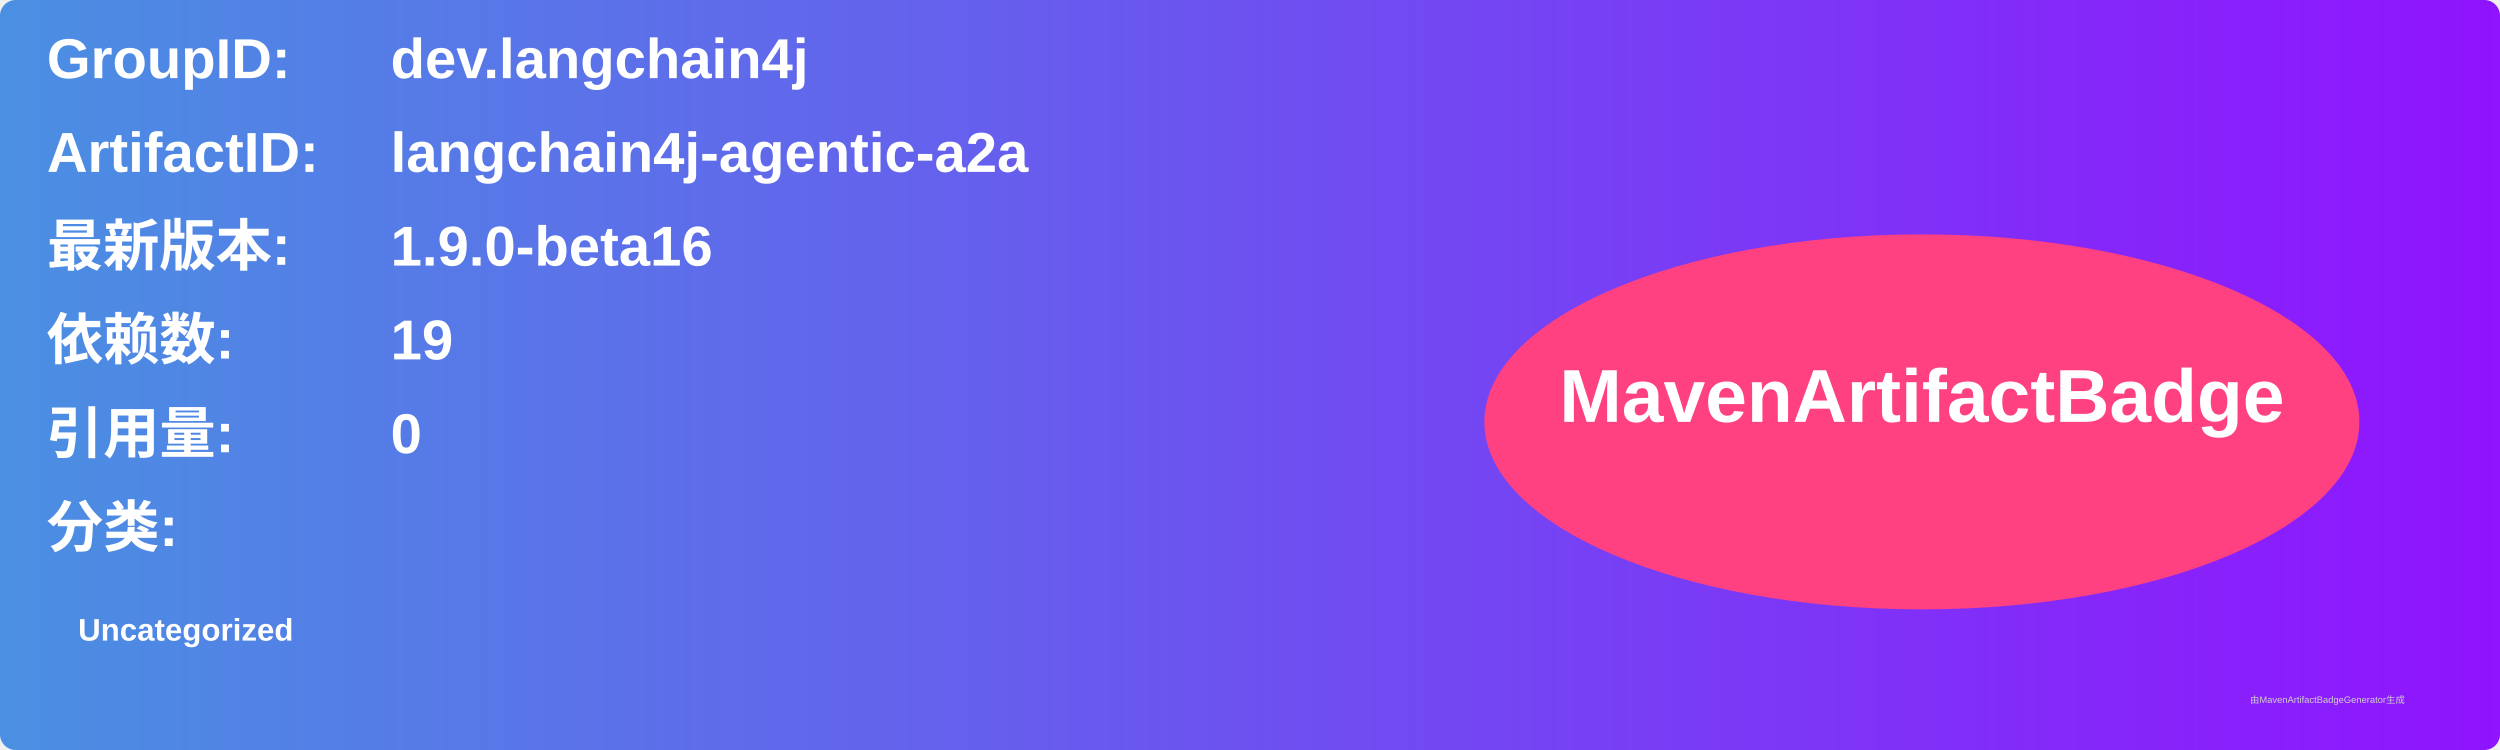
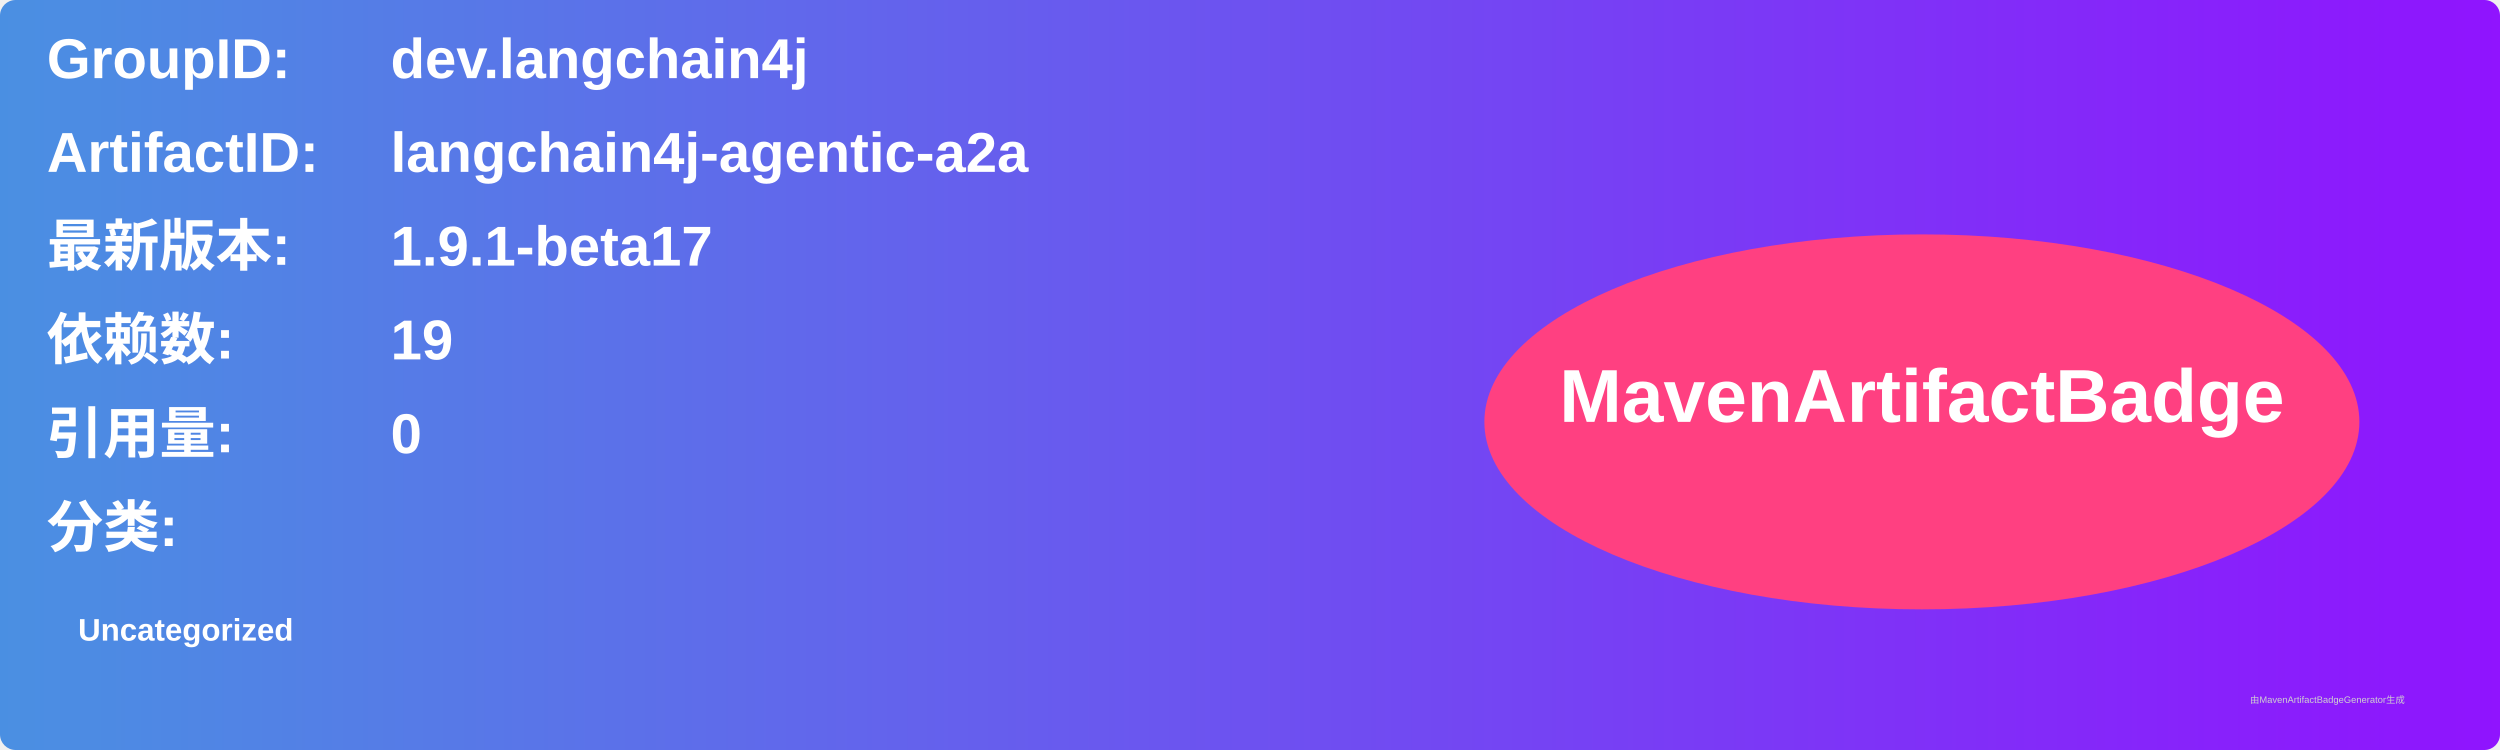
<svg xmlns="http://www.w3.org/2000/svg" width="800" height="240" viewBox="0 0 800 240">
  <linearGradient id="grad" x1="0%" y1="0%" x2="100%" y2="0%">
    <stop offset="0%" stop-color="#4a90e2" />
    <stop offset="100%" stop-color="#9013fe" />
  </linearGradient>
  <rect width="100%" height="100%" rx="5" ry="5" fill="url(#grad)" />
  <g transform="translate(15, 15)">
    <text x="0" y="10" font-family="Arial" font-size="18" fill="white" font-weight="bold" width="260">GroupID:</text>
    <text x="110" y="10" font-family="Arial" font-size="18" fill="white" font-weight="bold" width="460">dev.langchain4j</text>
    <text x="0" y="40" font-family="Arial" font-size="18" fill="white" font-weight="bold" width="260">ArtifactID:</text>
    <text x="110" y="40" font-family="Arial" font-size="18" fill="white" font-weight="bold" width="460">langchain4j-agentic-a2a</text>
    <text x="0" y="70" font-family="Arial" font-size="18" fill="white" font-weight="bold">最新版本:</text>
    <text x="110" y="70" font-family="Arial" font-size="18" fill="white" font-weight="bold">
-       <tspan font-weight="bold">1.9.0-beta16</tspan>
+       <tspan font-weight="bold">1.9.1-beta17</tspan>
    </text>
    <text x="0" y="100" font-family="Arial" font-size="18" fill="white" font-weight="bold">依赖数: </text>
    <text x="110" y="100" font-family="Arial" font-size="18" fill="white">
      <tspan font-weight="bold">19</tspan>
    </text>
    <text x="0" y="130" font-family="Arial" font-size="18" fill="white" font-weight="bold">引用量: </text>
    <text x="110" y="130" font-family="Arial" font-size="18" fill="white">
      <tspan font-weight="bold">0</tspan>
    </text>
    <text x="0" y="160" font-family="Arial" font-size="18" fill="white" font-weight="bold">分类:</text>
    <text x="10" y="190" font-family="Arial" font-size="10" fill="white">
      <tspan font-weight="bold">Uncategorized</tspan>
    </text>
    <ellipse cx="600" cy="120" rx="140" ry="60" fill="#ff4081" />
    <text x="600" y="120" text-anchor="middle" font-family="Arial" font-size="24" fill="white" font-weight="bold">MavenArtifactBadge</text>
  </g>
  <text x="720" y="225" font-family="Arial" font-size="3" fill="#d0d0d0">由MavenArtifactBadgeGenerator生成</text>
</svg>
